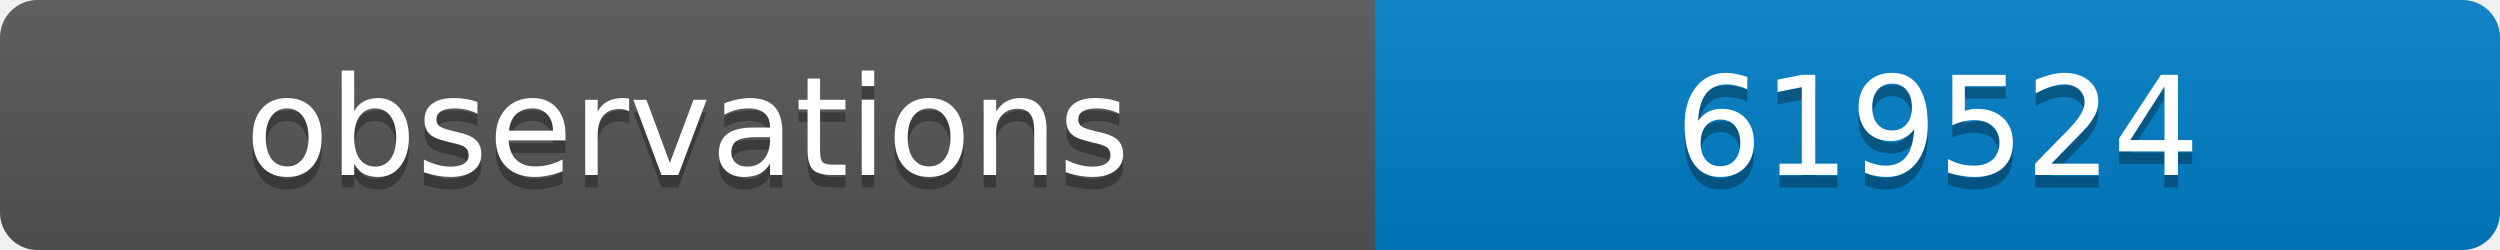
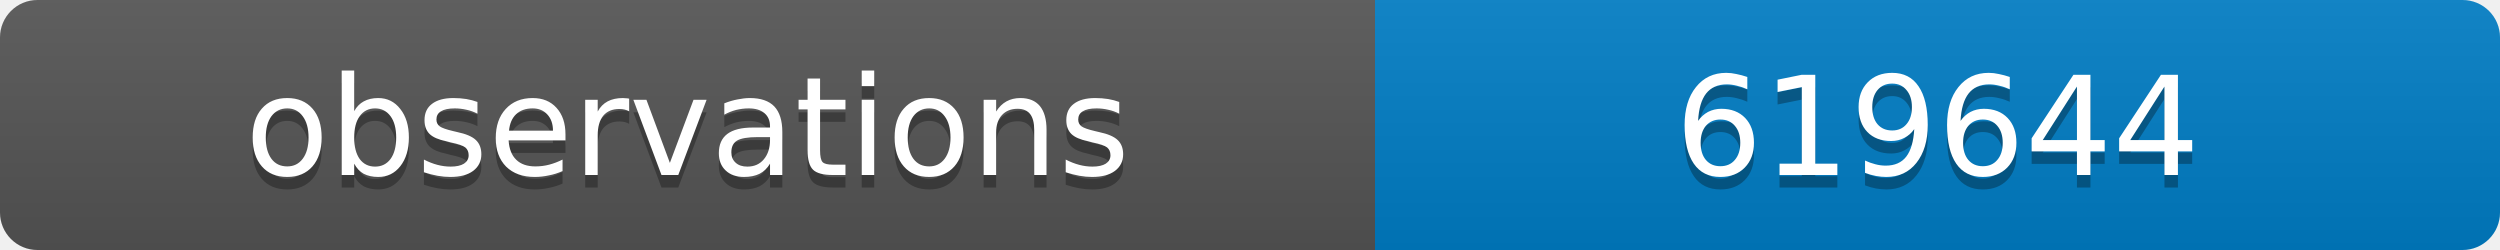
<svg xmlns="http://www.w3.org/2000/svg" width="200" height="20">
  <linearGradient id="b" x2="0" y2="100%">
    <stop offset="0" stop-color="#bbb" stop-opacity=".1" />
    <stop offset="1" stop-opacity=".1" />
  </linearGradient>
  <clipPath id="a">
    <rect width="200" height="20" rx="3" fill="#fff" />
  </clipPath>
  <g clip-path="url(#a)">
    <path fill="#555" d="M0 0h110v20H0z" />
    <path fill="#007ec6" d="M110 0h90v20H110z" />
    <path fill="url(#b)" d="M0 0h200v20H0z" />
  </g>
  <g fill="#fff" text-anchor="middle" font-family="DejaVu Sans,Verdana,Geneva,sans-serif" font-size="11">
    <text x="55" y="15" fill="#010101" fill-opacity=".3">observations</text>
    <text x="55" y="14">observations</text>
-     <text x="155" y="15" fill="#010101" fill-opacity=".3">619524</text>
-     <text x="155" y="14">619524</text>
+     <text x="155" y="15" fill="#010101" fill-opacity=".3">619644</text>
+     <text x="155" y="14">619644</text>
  </g>
</svg>
